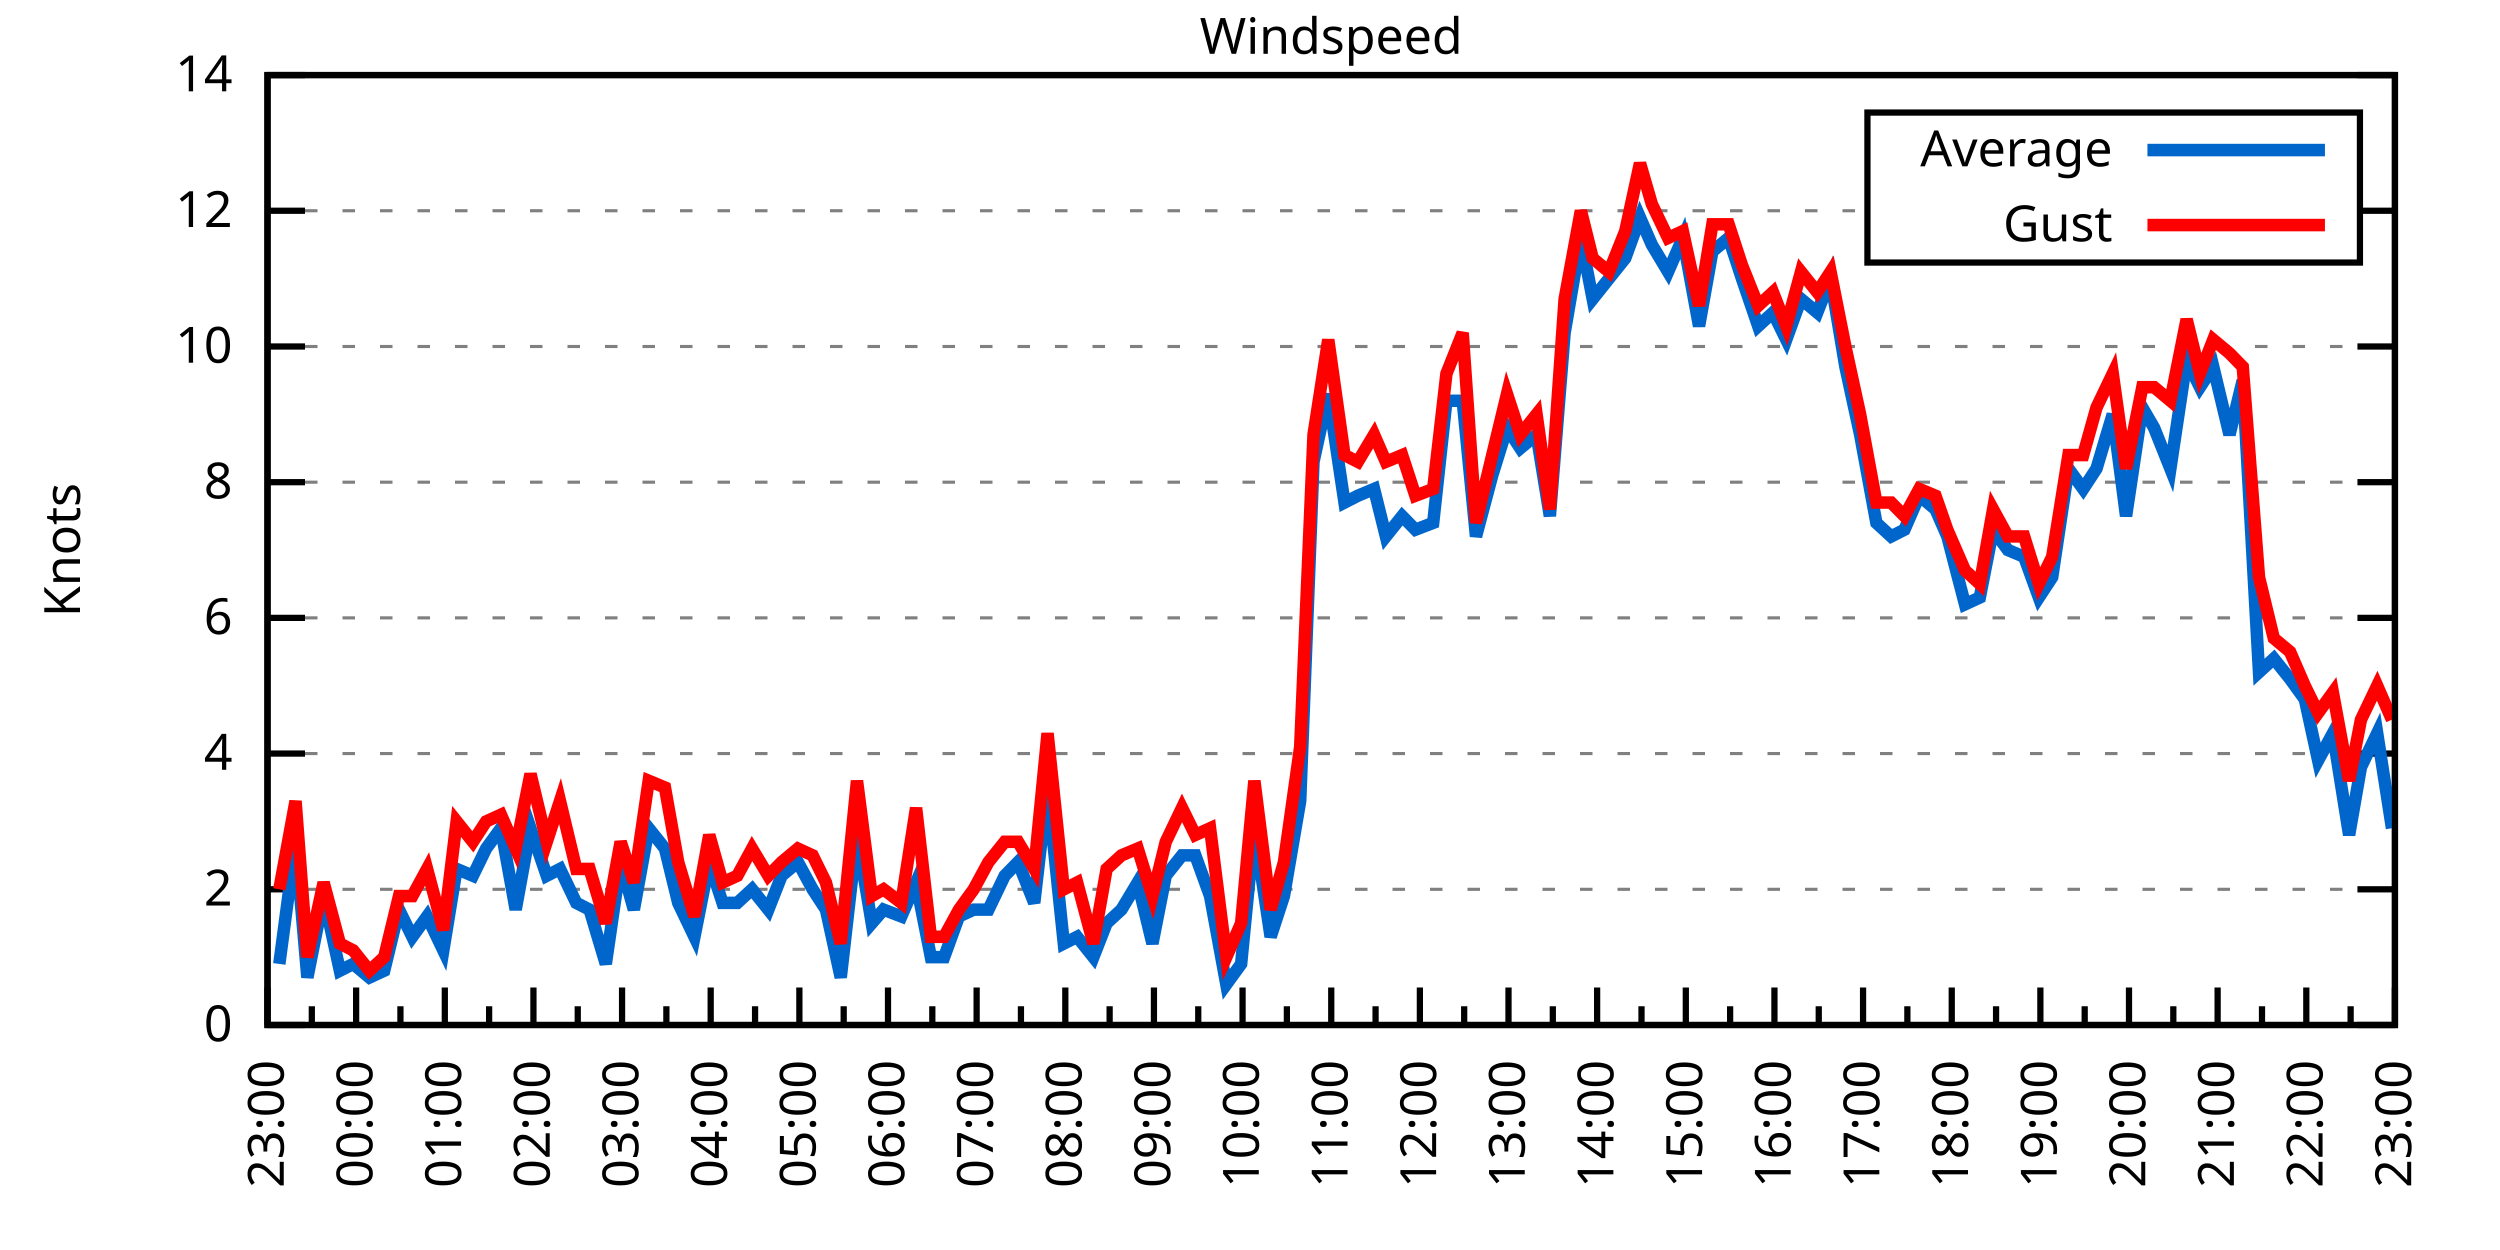
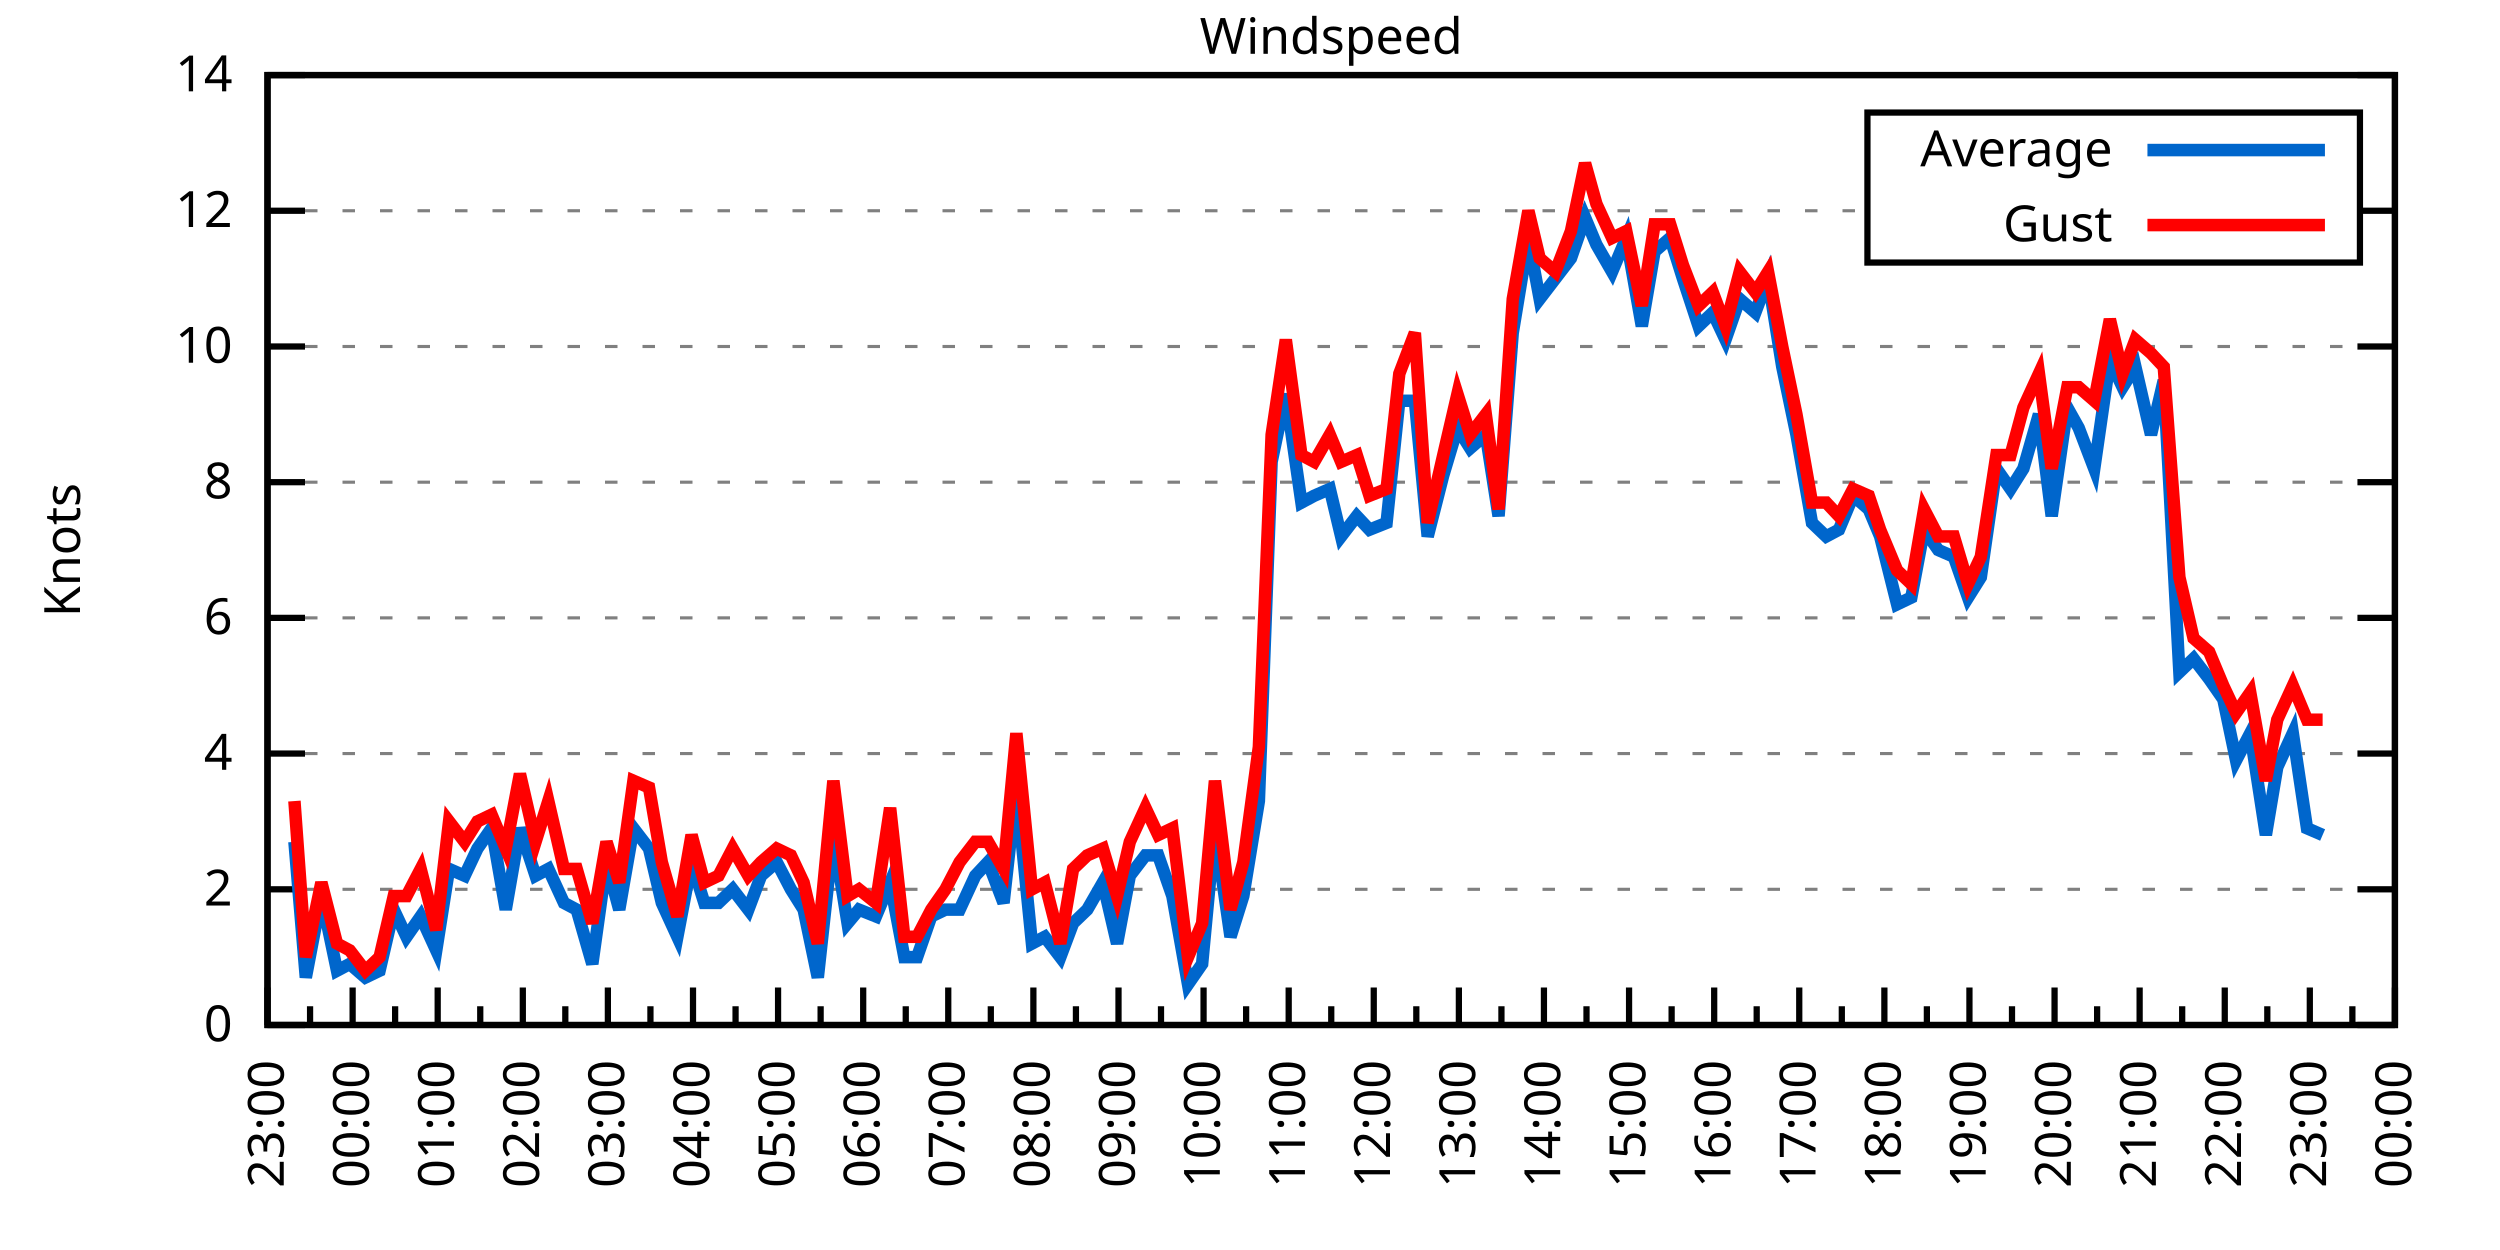
<svg xmlns="http://www.w3.org/2000/svg" xmlns:xlink="http://www.w3.org/1999/xlink" width="400" height="200" viewBox="0 0 400 200">
  <g id="gnuplot_canvas">
    <rect x="0" y="0" width="400" height="200" fill="none" />
    <defs>
      <circle id="gpDot" r="0.5" stroke-width="0.5" stroke="currentColor" />
      <path id="gpPt0" stroke-width="0.333" stroke="currentColor" d="M-1,0 h2 M0,-1 v2" />
      <path id="gpPt1" stroke-width="0.333" stroke="currentColor" d="M-1,-1 L1,1 M1,-1 L-1,1" />
      <path id="gpPt2" stroke-width="0.333" stroke="currentColor" d="M-1,0 L1,0 M0,-1 L0,1 M-1,-1 L1,1 M-1,1 L1,-1" />
      <rect id="gpPt3" stroke-width="0.333" stroke="currentColor" x="-1" y="-1" width="2" height="2" />
      <rect id="gpPt4" stroke-width="0.333" stroke="currentColor" fill="currentColor" x="-1" y="-1" width="2" height="2" />
      <circle id="gpPt5" stroke-width="0.333" stroke="currentColor" cx="0" cy="0" r="1" />
      <use xlink:href="#gpPt5" id="gpPt6" fill="currentColor" stroke="none" />
      <path id="gpPt7" stroke-width="0.333" stroke="currentColor" d="M0,-1.33 L-1.33,0.67 L1.33,0.67 z" />
      <use xlink:href="#gpPt7" id="gpPt8" fill="currentColor" stroke="none" />
      <use xlink:href="#gpPt7" id="gpPt9" stroke="currentColor" transform="rotate(180)" />
      <use xlink:href="#gpPt9" id="gpPt10" fill="currentColor" stroke="none" />
      <use xlink:href="#gpPt3" id="gpPt11" stroke="currentColor" transform="rotate(45)" />
      <use xlink:href="#gpPt11" id="gpPt12" fill="currentColor" stroke="none" />
      <path id="gpPt13" stroke-width="0.333" stroke="currentColor" d="M0,1.330 L1.265,0.411 L0.782,-1.067 L-0.782,-1.076 L-1.265,0.411 z" />
      <use xlink:href="#gpPt13" id="gpPt14" fill="currentColor" stroke="none" />
      <filter id="textbox" filterUnits="objectBoundingBox" x="0" y="0" height="1" width="1">
        <feFlood flood-color="white" flood-opacity="1" result="bgnd" />
        <feComposite in="SourceGraphic" in2="bgnd" operator="atop" />
      </filter>
      <filter id="greybox" filterUnits="objectBoundingBox" x="0" y="0" height="1" width="1">
        <feFlood flood-color="lightgrey" flood-opacity="1" result="grey" />
        <feComposite in="SourceGraphic" in2="grey" operator="atop" />
      </filter>
    </defs>
    <g fill="none" color="white" stroke="currentColor" stroke-width="1.00" stroke-linecap="butt" stroke-linejoin="miter">
</g>
    <g fill="none" color="black" stroke="currentColor" stroke-width="1.00" stroke-linecap="butt" stroke-linejoin="miter">
      <g stroke="none" shape-rendering="crispEdges">
        <polygon fill="rgb(255, 255, 255)" points="42.80,164.00 383.18,164.00 383.18,12.02 42.80,12.02 " />
      </g>
    </g>
    <g fill="none" color="black" stroke="currentColor" stroke-width="1.00" stroke-linecap="butt" stroke-linejoin="miter">
</g>
    <g fill="none" color="black" stroke="black" stroke-width="0.50" stroke-linecap="butt" stroke-linejoin="miter">
</g>
    <g fill="none" color="gray" stroke="currentColor" stroke-width="0.50" stroke-linecap="butt" stroke-linejoin="miter">
      <path stroke="gray" stroke-dasharray="2,4" class="gridline" d="M42.80,164.00 L383.19,164.00  " />
    </g>
    <g fill="none" color="gray" stroke="gray" stroke-width="1.00" stroke-linecap="butt" stroke-linejoin="miter">
</g>
    <g fill="none" color="black" stroke="currentColor" stroke-width="1.00" stroke-linecap="butt" stroke-linejoin="miter">
      <path stroke="black" d="M42.80,164.00 L48.80,164.00 M383.19,164.00 L377.19,164.00  " />
      <g transform="translate(37.20,166.60)" stroke="none" fill="black" font-family="Sans" font-size="8.00" text-anchor="end">
        <text>
          <tspan font-family="Sans"> 0</tspan>
        </text>
      </g>
    </g>
    <g fill="none" color="black" stroke="currentColor" stroke-width="1.00" stroke-linecap="butt" stroke-linejoin="miter">
</g>
    <g fill="none" color="black" stroke="black" stroke-width="0.50" stroke-linecap="butt" stroke-linejoin="miter">
</g>
    <g fill="none" color="gray" stroke="currentColor" stroke-width="0.50" stroke-linecap="butt" stroke-linejoin="miter">
      <path stroke="gray" stroke-dasharray="2,4" class="gridline" d="M42.80,142.29 L383.19,142.29  " />
    </g>
    <g fill="none" color="gray" stroke="gray" stroke-width="1.00" stroke-linecap="butt" stroke-linejoin="miter">
</g>
    <g fill="none" color="black" stroke="currentColor" stroke-width="1.00" stroke-linecap="butt" stroke-linejoin="miter">
      <path stroke="black" d="M42.80,142.29 L48.80,142.29 M383.19,142.29 L377.19,142.29  " />
      <g transform="translate(37.20,144.89)" stroke="none" fill="black" font-family="Sans" font-size="8.00" text-anchor="end">
        <text>
          <tspan font-family="Sans"> 2</tspan>
        </text>
      </g>
    </g>
    <g fill="none" color="black" stroke="currentColor" stroke-width="1.00" stroke-linecap="butt" stroke-linejoin="miter">
</g>
    <g fill="none" color="black" stroke="black" stroke-width="0.50" stroke-linecap="butt" stroke-linejoin="miter">
</g>
    <g fill="none" color="gray" stroke="currentColor" stroke-width="0.50" stroke-linecap="butt" stroke-linejoin="miter">
      <path stroke="gray" stroke-dasharray="2,4" class="gridline" d="M42.80,120.57 L383.19,120.57  " />
    </g>
    <g fill="none" color="gray" stroke="gray" stroke-width="1.00" stroke-linecap="butt" stroke-linejoin="miter">
</g>
    <g fill="none" color="black" stroke="currentColor" stroke-width="1.00" stroke-linecap="butt" stroke-linejoin="miter">
      <path stroke="black" d="M42.80,120.57 L48.80,120.57 M383.19,120.57 L377.19,120.57  " />
      <g transform="translate(37.20,123.17)" stroke="none" fill="black" font-family="Sans" font-size="8.00" text-anchor="end">
        <text>
          <tspan font-family="Sans"> 4</tspan>
        </text>
      </g>
    </g>
    <g fill="none" color="black" stroke="currentColor" stroke-width="1.00" stroke-linecap="butt" stroke-linejoin="miter">
</g>
    <g fill="none" color="black" stroke="black" stroke-width="0.50" stroke-linecap="butt" stroke-linejoin="miter">
</g>
    <g fill="none" color="gray" stroke="currentColor" stroke-width="0.50" stroke-linecap="butt" stroke-linejoin="miter">
      <path stroke="gray" stroke-dasharray="2,4" class="gridline" d="M42.80,98.86 L383.19,98.86  " />
    </g>
    <g fill="none" color="gray" stroke="gray" stroke-width="1.00" stroke-linecap="butt" stroke-linejoin="miter">
</g>
    <g fill="none" color="black" stroke="currentColor" stroke-width="1.00" stroke-linecap="butt" stroke-linejoin="miter">
      <path stroke="black" d="M42.80,98.86 L48.80,98.86 M383.19,98.86 L377.19,98.86  " />
      <g transform="translate(37.20,101.46)" stroke="none" fill="black" font-family="Sans" font-size="8.00" text-anchor="end">
        <text>
          <tspan font-family="Sans"> 6</tspan>
        </text>
      </g>
    </g>
    <g fill="none" color="black" stroke="currentColor" stroke-width="1.00" stroke-linecap="butt" stroke-linejoin="miter">
</g>
    <g fill="none" color="black" stroke="black" stroke-width="0.50" stroke-linecap="butt" stroke-linejoin="miter">
</g>
    <g fill="none" color="gray" stroke="currentColor" stroke-width="0.50" stroke-linecap="butt" stroke-linejoin="miter">
      <path stroke="gray" stroke-dasharray="2,4" class="gridline" d="M42.80,77.15 L383.19,77.15  " />
    </g>
    <g fill="none" color="gray" stroke="gray" stroke-width="1.00" stroke-linecap="butt" stroke-linejoin="miter">
</g>
    <g fill="none" color="black" stroke="currentColor" stroke-width="1.00" stroke-linecap="butt" stroke-linejoin="miter">
      <path stroke="black" d="M42.80,77.15 L48.80,77.15 M383.19,77.15 L377.19,77.15  " />
      <g transform="translate(37.20,79.75)" stroke="none" fill="black" font-family="Sans" font-size="8.00" text-anchor="end">
        <text>
          <tspan font-family="Sans"> 8</tspan>
        </text>
      </g>
    </g>
    <g fill="none" color="black" stroke="currentColor" stroke-width="1.00" stroke-linecap="butt" stroke-linejoin="miter">
</g>
    <g fill="none" color="black" stroke="black" stroke-width="0.50" stroke-linecap="butt" stroke-linejoin="miter">
</g>
    <g fill="none" color="gray" stroke="currentColor" stroke-width="0.50" stroke-linecap="butt" stroke-linejoin="miter">
      <path stroke="gray" stroke-dasharray="2,4" class="gridline" d="M42.80,55.44 L383.19,55.44  " />
    </g>
    <g fill="none" color="gray" stroke="gray" stroke-width="1.00" stroke-linecap="butt" stroke-linejoin="miter">
</g>
    <g fill="none" color="black" stroke="currentColor" stroke-width="1.00" stroke-linecap="butt" stroke-linejoin="miter">
      <path stroke="black" d="M42.80,55.44 L48.80,55.44 M383.19,55.44 L377.19,55.44  " />
      <g transform="translate(37.20,58.04)" stroke="none" fill="black" font-family="Sans" font-size="8.00" text-anchor="end">
        <text>
          <tspan font-family="Sans"> 10</tspan>
        </text>
      </g>
    </g>
    <g fill="none" color="black" stroke="currentColor" stroke-width="1.00" stroke-linecap="butt" stroke-linejoin="miter">
</g>
    <g fill="none" color="black" stroke="black" stroke-width="0.50" stroke-linecap="butt" stroke-linejoin="miter">
</g>
    <g fill="none" color="gray" stroke="currentColor" stroke-width="0.50" stroke-linecap="butt" stroke-linejoin="miter">
      <path stroke="gray" stroke-dasharray="2,4" class="gridline" d="M42.80,33.72 L298.79,33.72 M377.59,33.72 L383.19,33.72  " />
    </g>
    <g fill="none" color="gray" stroke="gray" stroke-width="1.00" stroke-linecap="butt" stroke-linejoin="miter">
</g>
    <g fill="none" color="black" stroke="currentColor" stroke-width="1.00" stroke-linecap="butt" stroke-linejoin="miter">
      <path stroke="black" d="M42.80,33.72 L48.80,33.72 M383.19,33.72 L377.19,33.72  " />
      <g transform="translate(37.20,36.32)" stroke="none" fill="black" font-family="Sans" font-size="8.00" text-anchor="end">
        <text>
          <tspan font-family="Sans"> 12</tspan>
        </text>
      </g>
    </g>
    <g fill="none" color="black" stroke="currentColor" stroke-width="1.00" stroke-linecap="butt" stroke-linejoin="miter">
</g>
    <g fill="none" color="black" stroke="black" stroke-width="0.50" stroke-linecap="butt" stroke-linejoin="miter">
</g>
    <g fill="none" color="gray" stroke="currentColor" stroke-width="0.50" stroke-linecap="butt" stroke-linejoin="miter">
      <path stroke="gray" stroke-dasharray="2,4" class="gridline" d="M42.80,12.01 L383.19,12.01  " />
    </g>
    <g fill="none" color="gray" stroke="gray" stroke-width="1.00" stroke-linecap="butt" stroke-linejoin="miter">
</g>
    <g fill="none" color="black" stroke="currentColor" stroke-width="1.00" stroke-linecap="butt" stroke-linejoin="miter">
      <path stroke="black" d="M42.80,12.01 L48.80,12.01 M383.19,12.01 L377.19,12.01  " />
      <g transform="translate(37.20,14.61)" stroke="none" fill="black" font-family="Sans" font-size="8.00" text-anchor="end">
        <text>
          <tspan font-family="Sans"> 14</tspan>
        </text>
      </g>
    </g>
    <g fill="none" color="black" stroke="currentColor" stroke-width="1.00" stroke-linecap="butt" stroke-linejoin="miter">
      <path stroke="black" d="M42.80,164.00 L42.80,158.00  " />
      <g transform="translate(45.40,169.60) rotate(270)" stroke="none" fill="black" font-family="Sans" font-size="8.00" text-anchor="end">
        <text>
          <tspan font-family="Sans">23:00</tspan>
        </text>
      </g>
    </g>
    <g fill="none" color="black" stroke="currentColor" stroke-width="1.00" stroke-linecap="butt" stroke-linejoin="miter">
-       <path stroke="black" d="M49.89,164.00 L49.89,161.00 M56.98,164.00 L56.98,158.00  " />
-       <g transform="translate(59.58,169.60) rotate(270)" stroke="none" fill="black" font-family="Sans" font-size="8.00" text-anchor="end">
+       <path stroke="black" d="M49.61,164.00 L49.61,161.00 M56.42,164.00 L56.42,158.00  " />
+       <g transform="translate(59.02,169.60) rotate(270)" stroke="none" fill="black" font-family="Sans" font-size="8.00" text-anchor="end">
        <text>
          <tspan font-family="Sans">00:00</tspan>
        </text>
      </g>
    </g>
    <g fill="none" color="black" stroke="currentColor" stroke-width="1.00" stroke-linecap="butt" stroke-linejoin="miter">
-       <path stroke="black" d="M64.07,164.00 L64.07,161.00 M71.17,164.00 L71.17,158.00  " />
-       <g transform="translate(73.77,169.60) rotate(270)" stroke="none" fill="black" font-family="Sans" font-size="8.00" text-anchor="end">
+       <path stroke="black" d="M63.22,164.00 L63.22,161.00 M70.03,164.00 L70.03,158.00  " />
+       <g transform="translate(72.63,169.60) rotate(270)" stroke="none" fill="black" font-family="Sans" font-size="8.00" text-anchor="end">
        <text>
          <tspan font-family="Sans">01:00</tspan>
        </text>
      </g>
    </g>
    <g fill="none" color="black" stroke="currentColor" stroke-width="1.00" stroke-linecap="butt" stroke-linejoin="miter">
-       <path stroke="black" d="M78.26,164.00 L78.26,161.00 M85.35,164.00 L85.35,158.00  " />
-       <g transform="translate(87.95,169.60) rotate(270)" stroke="none" fill="black" font-family="Sans" font-size="8.00" text-anchor="end">
+       <path stroke="black" d="M76.84,164.00 L76.84,161.00 M83.65,164.00 L83.65,158.00  " />
+       <g transform="translate(86.25,169.60) rotate(270)" stroke="none" fill="black" font-family="Sans" font-size="8.00" text-anchor="end">
        <text>
          <tspan font-family="Sans">02:00</tspan>
        </text>
      </g>
    </g>
    <g fill="none" color="black" stroke="currentColor" stroke-width="1.00" stroke-linecap="butt" stroke-linejoin="miter">
-       <path stroke="black" d="M92.44,164.00 L92.44,161.00 M99.53,164.00 L99.53,158.00  " />
-       <g transform="translate(102.13,169.60) rotate(270)" stroke="none" fill="black" font-family="Sans" font-size="8.00" text-anchor="end">
+       <path stroke="black" d="M90.45,164.00 L90.45,161.00 M97.26,164.00 L97.26,158.00  " />
+       <g transform="translate(99.86,169.60) rotate(270)" stroke="none" fill="black" font-family="Sans" font-size="8.00" text-anchor="end">
        <text>
          <tspan font-family="Sans">03:00</tspan>
        </text>
      </g>
    </g>
    <g fill="none" color="black" stroke="currentColor" stroke-width="1.00" stroke-linecap="butt" stroke-linejoin="miter">
-       <path stroke="black" d="M106.62,164.00 L106.62,161.00 M113.71,164.00 L113.71,158.00  " />
-       <g transform="translate(116.31,169.60) rotate(270)" stroke="none" fill="black" font-family="Sans" font-size="8.00" text-anchor="end">
+       <path stroke="black" d="M104.07,164.00 L104.07,161.00 M110.88,164.00 L110.88,158.00  " />
+       <g transform="translate(113.48,169.60) rotate(270)" stroke="none" fill="black" font-family="Sans" font-size="8.00" text-anchor="end">
        <text>
          <tspan font-family="Sans">04:00</tspan>
        </text>
      </g>
    </g>
    <g fill="none" color="black" stroke="currentColor" stroke-width="1.00" stroke-linecap="butt" stroke-linejoin="miter">
-       <path stroke="black" d="M120.81,164.00 L120.81,161.00 M127.90,164.00 L127.90,158.00  " />
-       <g transform="translate(130.50,169.60) rotate(270)" stroke="none" fill="black" font-family="Sans" font-size="8.00" text-anchor="end">
+       <path stroke="black" d="M117.69,164.00 L117.69,161.00 M124.49,164.00 L124.49,158.00  " />
+       <g transform="translate(127.09,169.60) rotate(270)" stroke="none" fill="black" font-family="Sans" font-size="8.00" text-anchor="end">
        <text>
          <tspan font-family="Sans">05:00</tspan>
        </text>
      </g>
    </g>
    <g fill="none" color="black" stroke="currentColor" stroke-width="1.00" stroke-linecap="butt" stroke-linejoin="miter">
-       <path stroke="black" d="M134.99,164.00 L134.99,161.00 M142.08,164.00 L142.08,158.00  " />
-       <g transform="translate(144.68,169.60) rotate(270)" stroke="none" fill="black" font-family="Sans" font-size="8.00" text-anchor="end">
+       <path stroke="black" d="M131.30,164.00 L131.30,161.00 M138.11,164.00 L138.11,158.00  " />
+       <g transform="translate(140.71,169.60) rotate(270)" stroke="none" fill="black" font-family="Sans" font-size="8.00" text-anchor="end">
        <text>
          <tspan font-family="Sans">06:00</tspan>
        </text>
      </g>
    </g>
    <g fill="none" color="black" stroke="currentColor" stroke-width="1.00" stroke-linecap="butt" stroke-linejoin="miter">
-       <path stroke="black" d="M149.17,164.00 L149.17,161.00 M156.26,164.00 L156.26,158.00  " />
-       <g transform="translate(158.86,169.60) rotate(270)" stroke="none" fill="black" font-family="Sans" font-size="8.00" text-anchor="end">
+       <path stroke="black" d="M144.92,164.00 L144.92,161.00 M151.72,164.00 L151.72,158.00  " />
+       <g transform="translate(154.32,169.60) rotate(270)" stroke="none" fill="black" font-family="Sans" font-size="8.00" text-anchor="end">
        <text>
          <tspan font-family="Sans">07:00</tspan>
        </text>
      </g>
    </g>
    <g fill="none" color="black" stroke="currentColor" stroke-width="1.00" stroke-linecap="butt" stroke-linejoin="miter">
-       <path stroke="black" d="M163.35,164.00 L163.35,161.00 M170.45,164.00 L170.45,158.00  " />
-       <g transform="translate(173.05,169.60) rotate(270)" stroke="none" fill="black" font-family="Sans" font-size="8.00" text-anchor="end">
+       <path stroke="black" d="M158.53,164.00 L158.53,161.00 M165.34,164.00 L165.34,158.00  " />
+       <g transform="translate(167.94,169.60) rotate(270)" stroke="none" fill="black" font-family="Sans" font-size="8.00" text-anchor="end">
        <text>
          <tspan font-family="Sans">08:00</tspan>
        </text>
      </g>
    </g>
    <g fill="none" color="black" stroke="currentColor" stroke-width="1.00" stroke-linecap="butt" stroke-linejoin="miter">
-       <path stroke="black" d="M177.54,164.00 L177.54,161.00 M184.63,164.00 L184.63,158.00  " />
-       <g transform="translate(187.23,169.60) rotate(270)" stroke="none" fill="black" font-family="Sans" font-size="8.00" text-anchor="end">
+       <path stroke="black" d="M172.15,164.00 L172.15,161.00 M178.96,164.00 L178.96,158.00  " />
+       <g transform="translate(181.56,169.60) rotate(270)" stroke="none" fill="black" font-family="Sans" font-size="8.00" text-anchor="end">
        <text>
          <tspan font-family="Sans">09:00</tspan>
        </text>
      </g>
    </g>
    <g fill="none" color="black" stroke="currentColor" stroke-width="1.00" stroke-linecap="butt" stroke-linejoin="miter">
-       <path stroke="black" d="M191.72,164.00 L191.72,161.00 M198.81,164.00 L198.81,158.00  " />
-       <g transform="translate(201.41,169.60) rotate(270)" stroke="none" fill="black" font-family="Sans" font-size="8.00" text-anchor="end">
+       <path stroke="black" d="M185.76,164.00 L185.76,161.00 M192.57,164.00 L192.57,158.00  " />
+       <g transform="translate(195.17,169.60) rotate(270)" stroke="none" fill="black" font-family="Sans" font-size="8.00" text-anchor="end">
        <text>
          <tspan font-family="Sans">10:00</tspan>
        </text>
      </g>
    </g>
    <g fill="none" color="black" stroke="currentColor" stroke-width="1.00" stroke-linecap="butt" stroke-linejoin="miter">
-       <path stroke="black" d="M205.90,164.00 L205.90,161.00 M213.00,164.00 L213.00,158.00  " />
-       <g transform="translate(215.60,169.60) rotate(270)" stroke="none" fill="black" font-family="Sans" font-size="8.00" text-anchor="end">
+       <path stroke="black" d="M199.38,164.00 L199.38,161.00 M206.19,164.00 L206.19,158.00  " />
+       <g transform="translate(208.79,169.60) rotate(270)" stroke="none" fill="black" font-family="Sans" font-size="8.00" text-anchor="end">
        <text>
          <tspan font-family="Sans">11:00</tspan>
        </text>
      </g>
    </g>
    <g fill="none" color="black" stroke="currentColor" stroke-width="1.00" stroke-linecap="butt" stroke-linejoin="miter">
-       <path stroke="black" d="M220.09,164.00 L220.09,161.00 M227.18,164.00 L227.18,158.00  " />
-       <g transform="translate(229.78,169.60) rotate(270)" stroke="none" fill="black" font-family="Sans" font-size="8.00" text-anchor="end">
+       <path stroke="black" d="M213.00,164.00 L213.00,161.00 M219.80,164.00 L219.80,158.00  " />
+       <g transform="translate(222.40,169.60) rotate(270)" stroke="none" fill="black" font-family="Sans" font-size="8.00" text-anchor="end">
        <text>
          <tspan font-family="Sans">12:00</tspan>
        </text>
      </g>
    </g>
    <g fill="none" color="black" stroke="currentColor" stroke-width="1.00" stroke-linecap="butt" stroke-linejoin="miter">
-       <path stroke="black" d="M234.27,164.00 L234.27,161.00 M241.36,164.00 L241.36,158.00  " />
-       <g transform="translate(243.96,169.60) rotate(270)" stroke="none" fill="black" font-family="Sans" font-size="8.00" text-anchor="end">
+       <path stroke="black" d="M226.61,164.00 L226.61,161.00 M233.42,164.00 L233.42,158.00  " />
+       <g transform="translate(236.02,169.60) rotate(270)" stroke="none" fill="black" font-family="Sans" font-size="8.00" text-anchor="end">
        <text>
          <tspan font-family="Sans">13:00</tspan>
        </text>
      </g>
    </g>
    <g fill="none" color="black" stroke="currentColor" stroke-width="1.00" stroke-linecap="butt" stroke-linejoin="miter">
-       <path stroke="black" d="M248.45,164.00 L248.45,161.00 M255.54,164.00 L255.54,158.00  " />
-       <g transform="translate(258.14,169.60) rotate(270)" stroke="none" fill="black" font-family="Sans" font-size="8.00" text-anchor="end">
+       <path stroke="black" d="M240.23,164.00 L240.23,161.00 M247.03,164.00 L247.03,158.00  " />
+       <g transform="translate(249.63,169.60) rotate(270)" stroke="none" fill="black" font-family="Sans" font-size="8.00" text-anchor="end">
        <text>
          <tspan font-family="Sans">14:00</tspan>
        </text>
      </g>
    </g>
    <g fill="none" color="black" stroke="currentColor" stroke-width="1.00" stroke-linecap="butt" stroke-linejoin="miter">
-       <path stroke="black" d="M262.64,164.00 L262.64,161.00 M269.73,164.00 L269.73,158.00  " />
-       <g transform="translate(272.33,169.60) rotate(270)" stroke="none" fill="black" font-family="Sans" font-size="8.00" text-anchor="end">
+       <path stroke="black" d="M253.84,164.00 L253.84,161.00 M260.65,164.00 L260.65,158.00  " />
+       <g transform="translate(263.25,169.60) rotate(270)" stroke="none" fill="black" font-family="Sans" font-size="8.00" text-anchor="end">
        <text>
          <tspan font-family="Sans">15:00</tspan>
        </text>
      </g>
    </g>
    <g fill="none" color="black" stroke="currentColor" stroke-width="1.00" stroke-linecap="butt" stroke-linejoin="miter">
-       <path stroke="black" d="M276.82,164.00 L276.82,161.00 M283.91,164.00 L283.91,158.00  " />
-       <g transform="translate(286.51,169.60) rotate(270)" stroke="none" fill="black" font-family="Sans" font-size="8.00" text-anchor="end">
+       <path stroke="black" d="M267.46,164.00 L267.46,161.00 M274.27,164.00 L274.27,158.00  " />
+       <g transform="translate(276.87,169.60) rotate(270)" stroke="none" fill="black" font-family="Sans" font-size="8.00" text-anchor="end">
        <text>
          <tspan font-family="Sans">16:00</tspan>
        </text>
      </g>
    </g>
    <g fill="none" color="black" stroke="currentColor" stroke-width="1.00" stroke-linecap="butt" stroke-linejoin="miter">
-       <path stroke="black" d="M291.00,164.00 L291.00,161.00 M298.09,164.00 L298.09,158.00  " />
-       <g transform="translate(300.69,169.60) rotate(270)" stroke="none" fill="black" font-family="Sans" font-size="8.00" text-anchor="end">
+       <path stroke="black" d="M281.07,164.00 L281.07,161.00 M287.88,164.00 L287.88,158.00  " />
+       <g transform="translate(290.48,169.60) rotate(270)" stroke="none" fill="black" font-family="Sans" font-size="8.00" text-anchor="end">
        <text>
          <tspan font-family="Sans">17:00</tspan>
        </text>
      </g>
    </g>
    <g fill="none" color="black" stroke="currentColor" stroke-width="1.00" stroke-linecap="butt" stroke-linejoin="miter">
-       <path stroke="black" d="M305.18,164.00 L305.18,161.00 M312.28,164.00 L312.28,158.00  " />
-       <g transform="translate(314.88,169.60) rotate(270)" stroke="none" fill="black" font-family="Sans" font-size="8.00" text-anchor="end">
+       <path stroke="black" d="M294.69,164.00 L294.69,161.00 M301.50,164.00 L301.50,158.00  " />
+       <g transform="translate(304.10,169.60) rotate(270)" stroke="none" fill="black" font-family="Sans" font-size="8.00" text-anchor="end">
        <text>
          <tspan font-family="Sans">18:00</tspan>
        </text>
      </g>
    </g>
    <g fill="none" color="black" stroke="currentColor" stroke-width="1.00" stroke-linecap="butt" stroke-linejoin="miter">
-       <path stroke="black" d="M319.37,164.00 L319.37,161.00 M326.46,164.00 L326.46,158.00  " />
-       <g transform="translate(329.06,169.60) rotate(270)" stroke="none" fill="black" font-family="Sans" font-size="8.00" text-anchor="end">
+       <path stroke="black" d="M308.30,164.00 L308.30,161.00 M315.11,164.00 L315.11,158.00  " />
+       <g transform="translate(317.71,169.60) rotate(270)" stroke="none" fill="black" font-family="Sans" font-size="8.00" text-anchor="end">
        <text>
          <tspan font-family="Sans">19:00</tspan>
        </text>
      </g>
    </g>
    <g fill="none" color="black" stroke="currentColor" stroke-width="1.00" stroke-linecap="butt" stroke-linejoin="miter">
-       <path stroke="black" d="M333.55,164.00 L333.55,161.00 M340.64,164.00 L340.64,158.00  " />
-       <g transform="translate(343.24,169.60) rotate(270)" stroke="none" fill="black" font-family="Sans" font-size="8.00" text-anchor="end">
+       <path stroke="black" d="M321.92,164.00 L321.92,161.00 M328.73,164.00 L328.73,158.00  " />
+       <g transform="translate(331.33,169.60) rotate(270)" stroke="none" fill="black" font-family="Sans" font-size="8.00" text-anchor="end">
        <text>
          <tspan font-family="Sans">20:00</tspan>
        </text>
      </g>
    </g>
    <g fill="none" color="black" stroke="currentColor" stroke-width="1.00" stroke-linecap="butt" stroke-linejoin="miter">
-       <path stroke="black" d="M347.73,164.00 L347.73,161.00 M354.82,164.00 L354.82,158.00  " />
-       <g transform="translate(357.42,169.60) rotate(270)" stroke="none" fill="black" font-family="Sans" font-size="8.00" text-anchor="end">
+       <path stroke="black" d="M335.54,164.00 L335.54,161.00 M342.34,164.00 L342.34,158.00  " />
+       <g transform="translate(344.94,169.60) rotate(270)" stroke="none" fill="black" font-family="Sans" font-size="8.00" text-anchor="end">
        <text>
          <tspan font-family="Sans">21:00</tspan>
        </text>
      </g>
    </g>
    <g fill="none" color="black" stroke="currentColor" stroke-width="1.00" stroke-linecap="butt" stroke-linejoin="miter">
-       <path stroke="black" d="M361.92,164.00 L361.92,161.00 M369.01,164.00 L369.01,158.00  " />
-       <g transform="translate(371.61,169.60) rotate(270)" stroke="none" fill="black" font-family="Sans" font-size="8.00" text-anchor="end">
+       <path stroke="black" d="M349.15,164.00 L349.15,161.00 M355.96,164.00 L355.96,158.00  " />
+       <g transform="translate(358.56,169.60) rotate(270)" stroke="none" fill="black" font-family="Sans" font-size="8.00" text-anchor="end">
        <text>
          <tspan font-family="Sans">22:00</tspan>
        </text>
      </g>
    </g>
    <g fill="none" color="black" stroke="currentColor" stroke-width="1.00" stroke-linecap="butt" stroke-linejoin="miter">
-       <path stroke="black" d="M376.10,164.00 L376.10,161.00 M383.19,164.00 L383.19,158.00  " />
+       <path stroke="black" d="M362.77,164.00 L362.77,161.00 M369.57,164.00 L369.57,158.00  " />
+       <g transform="translate(372.17,169.60) rotate(270)" stroke="none" fill="black" font-family="Sans" font-size="8.00" text-anchor="end">
+         <text>
+           <tspan font-family="Sans">23:00</tspan>
+         </text>
+       </g>
+     </g>
+     <g fill="none" color="black" stroke="currentColor" stroke-width="1.00" stroke-linecap="butt" stroke-linejoin="miter">
+       <path stroke="black" d="M376.38,164.00 L376.38,161.00 M383.19,164.00 L383.19,158.00  " />
      <g transform="translate(385.79,169.60) rotate(270)" stroke="none" fill="black" font-family="Sans" font-size="8.00" text-anchor="end">
        <text>
-           <tspan font-family="Sans">23:00</tspan>
+           <tspan font-family="Sans">00:00</tspan>
        </text>
      </g>
    </g>
    <g fill="none" color="black" stroke="currentColor" stroke-width="1.00" stroke-linecap="butt" stroke-linejoin="miter">
</g>
    <g fill="none" color="black" stroke="currentColor" stroke-width="1.00" stroke-linecap="butt" stroke-linejoin="miter">
      <path stroke="black" d="M42.80,12.01 L42.80,164.00 L383.19,164.00 L383.19,12.01 L42.80,12.01 Z  " />
    </g>
    <g fill="none" color="black" stroke="currentColor" stroke-width="1.00" stroke-linecap="butt" stroke-linejoin="miter">
      <g transform="translate(12.80,88.01) rotate(270)" stroke="none" fill="black" font-family="Sans" font-size="8.00" text-anchor="middle">
        <text>
          <tspan font-family="Sans">Knots</tspan>
        </text>
      </g>
    </g>
    <g fill="none" color="black" stroke="currentColor" stroke-width="1.00" stroke-linecap="butt" stroke-linejoin="miter">
</g>
    <g fill="none" color="black" stroke="currentColor" stroke-width="1.00" stroke-linecap="butt" stroke-linejoin="miter">
      <path stroke="black" d="M298.79,42.01 L298.79,18.01 L377.59,18.01 L377.59,42.01 L298.79,42.01 Z  " />
    </g>
    <g id="Windspeed_plot_1">
      <g fill="none" color="white" stroke="black" stroke-width="2.00" stroke-linecap="butt" stroke-linejoin="miter">
</g>
      <g fill="none" color="black" stroke="currentColor" stroke-width="2.00" stroke-linecap="butt" stroke-linejoin="miter">
        <g transform="translate(337.99,26.61)" stroke="none" fill="black" font-family="Sans" font-size="8.00" text-anchor="end">
          <text>
            <tspan font-family="Sans">Average</tspan>
          </text>
        </g>
      </g>
      <g fill="none" color="black" stroke="currentColor" stroke-width="2.00" stroke-linecap="butt" stroke-linejoin="miter">
-         <path stroke="rgb(  0, 102, 204)" d="M343.59,24.01 L371.99,24.01 M44.69,154.23 L47.29,134.69 L49.18,156.40 L51.78,143.37 L54.38,155.31 L56.51,154.23   L59.11,156.40 L61.47,155.31 L63.84,145.54 L65.97,149.89 L68.33,146.63 L70.93,152.06 L73.06,139.03 L75.66,140.12   L77.78,135.77 L80.15,132.52 L82.51,145.54 L84.88,132.52 L87.48,140.12 L89.60,139.03 L92.20,144.46 L94.33,145.54   L96.93,154.23 L99.30,137.94 L101.42,145.54 L103.79,132.52 L106.39,135.77 L108.51,144.46 L111.11,149.89 L113.48,137.94   L115.61,144.46 L117.97,144.46 L120.33,142.29 L122.93,145.54 L125.06,140.12 L127.66,137.94 L130.02,142.29 L132.15,145.54   L134.52,156.40 L137.12,133.60 L139.48,147.72 L141.37,145.54 L144.21,146.63 L146.57,141.20 L148.94,153.14 L151.06,153.14   L153.43,146.63 L155.79,145.54 L158.15,145.54 L160.75,140.12 L162.88,137.94 L165.48,144.46 L167.61,126.00 L170.21,150.97   L172.34,149.89 L174.94,153.14 L177.06,147.72 L179.43,145.54 L182.03,141.20 L184.39,150.97 L186.52,140.12 L189.12,136.86   L191.25,136.86 L193.61,143.37 L196.21,157.49 L198.58,154.23 L200.70,132.52 L203.30,149.89 L205.43,143.37 L208.03,128.17   L210.16,73.89 L212.52,63.04 L215.12,80.41 L217.25,79.32 L219.85,78.23 L221.74,85.83 L224.34,82.58 L226.47,84.75   L229.31,83.66 L231.43,64.12 L234.03,64.12 L236.16,85.83 L238.76,76.06 L241.12,68.46 L243.25,71.72 L245.85,69.55   L247.98,82.58 L250.34,53.26 L252.94,38.07 L254.83,47.84 L257.43,44.58 L260.04,41.32 L262.40,34.81 L264.29,39.15   L266.89,43.49 L269.25,38.07 L271.85,52.18 L273.98,40.24 L276.58,38.07 L278.71,44.58 L281.31,52.18 L283.67,50.01   L285.80,54.35 L288.16,47.84 L290.76,50.01 L292.89,44.58 L295.26,58.69 L297.62,69.55 L300.22,83.66 L302.58,85.83   L304.71,84.75 L307.08,79.32 L309.68,81.49 L311.57,85.83 L314.40,96.69 L316.77,95.60 L318.89,84.75 L321.26,88.00   L323.86,89.09 L326.22,95.60 L328.35,92.35 L330.95,74.98 L333.31,78.23 L335.44,74.98 L338.04,66.29 L340.17,82.58   L342.77,65.21 L344.66,68.46 L347.26,74.98 L349.86,57.61 L351.99,61.95 L354.12,58.69 L356.72,69.55 L358.84,60.86   L361.44,107.55 L363.81,105.38 L366.41,108.63 L368.77,111.89 L370.90,121.66 L373.26,117.32 L375.86,133.60 L377.75,122.75   L380.35,117.32 L382.72,132.52  " />
+         <path stroke="rgb(  0, 102, 204)" d="M343.59,24.01 L371.99,24.01 M47.11,134.69 L48.93,156.40 L51.42,143.37 L53.92,155.31 L55.96,154.23 L58.46,156.40   L60.73,155.31 L63.00,145.54 L65.04,149.89 L67.31,146.63 L69.80,152.06 L71.85,139.03 L74.34,140.12 L76.39,135.77   L78.65,132.52 L80.92,145.54 L83.19,132.52 L85.69,140.12 L87.73,139.03 L90.23,144.46 L92.27,145.54 L94.77,154.23   L97.04,137.94 L99.08,145.54 L101.35,132.52 L103.84,135.77 L105.89,144.46 L108.38,149.89 L110.65,137.94 L112.69,144.46   L114.96,144.46 L117.23,142.29 L119.73,145.54 L121.77,140.12 L124.27,137.94 L126.54,142.29 L128.58,145.54 L130.85,156.40   L133.34,133.60 L135.61,147.72 L137.43,145.54 L140.15,146.63 L142.42,141.20 L144.69,153.14 L146.73,153.14 L149.00,146.63   L151.27,145.54 L153.54,145.54 L156.04,140.12 L158.08,137.94 L160.57,144.46 L162.62,126.00 L165.11,150.97 L167.16,149.89   L169.65,153.14 L171.69,147.72 L173.96,145.54 L176.46,141.20 L178.73,150.97 L180.77,140.12 L183.27,136.86 L185.31,136.86   L187.58,143.37 L190.08,157.49 L192.34,154.23 L194.39,132.52 L196.88,149.89 L198.93,143.37 L201.42,128.17 L203.46,73.89   L205.73,63.04 L208.23,80.41 L210.27,79.32 L212.77,78.23 L214.58,85.83 L217.08,82.58 L219.12,84.75 L221.85,83.66   L223.89,64.12 L226.38,64.12 L228.43,85.83 L230.92,76.06 L233.19,68.46 L235.23,71.72 L237.73,69.55 L239.77,82.58   L242.04,53.26 L244.54,38.07 L246.35,47.84 L248.85,44.58 L251.35,41.32 L253.61,34.81 L255.43,39.15 L257.93,43.49   L260.20,38.07 L262.69,52.18 L264.73,40.24 L267.23,38.07 L269.27,44.58 L271.77,52.18 L274.04,50.01 L276.08,54.35   L278.35,47.84 L280.85,50.01 L282.89,44.58 L285.16,58.69 L287.43,69.55 L289.92,83.66 L292.19,85.83 L294.23,84.75   L296.50,79.32 L299.00,81.49 L300.82,85.83 L303.54,96.69 L305.81,95.60 L307.85,84.75 L310.12,88.00 L312.62,89.09   L314.89,95.60 L316.93,92.35 L319.42,74.98 L321.69,78.23 L323.74,74.98 L326.23,66.29 L328.27,82.58 L330.77,65.21   L332.59,68.46 L335.08,74.98 L337.58,57.61 L339.62,61.95 L341.66,58.69 L344.16,69.55 L346.20,60.86 L348.70,107.55   L350.97,105.38 L353.46,108.63 L355.73,111.89 L357.77,121.66 L360.04,117.32 L362.54,133.60 L364.36,122.75 L366.85,117.32   L369.12,132.52 L371.62,133.60  " />
      </g>
    </g>
    <g id="Windspeed_plot_2">
      <g fill="none" color="black" stroke="currentColor" stroke-width="2.00" stroke-linecap="butt" stroke-linejoin="miter">
        <g transform="translate(337.99,38.61)" stroke="none" fill="black" font-family="Sans" font-size="8.00" text-anchor="end">
          <text>
            <tspan font-family="Sans">Gust</tspan>
          </text>
        </g>
      </g>
      <g fill="none" color="black" stroke="currentColor" stroke-width="2.00" stroke-linecap="butt" stroke-linejoin="miter">
-         <path stroke="rgb(255,   0,   0)" d="M343.59,36.01 L371.99,36.01 M44.69,142.29 L47.29,128.17 L49.18,153.14 L51.78,141.20 L54.38,150.97 L56.51,152.06   L59.11,155.31 L61.47,153.14 L63.84,143.37 L65.97,143.37 L68.33,139.03 L70.93,148.80 L73.06,131.43 L75.66,134.69   L77.78,131.43 L80.15,130.35 L82.51,135.77 L84.88,123.83 L87.48,134.69 L89.60,128.17 L92.20,139.03 L94.33,139.03   L96.93,147.72 L99.30,134.69 L101.42,141.20 L103.79,124.92 L106.39,126.00 L108.51,137.94 L111.11,146.63 L113.48,133.60   L115.61,141.20 L117.97,140.12 L120.33,135.77 L122.93,140.12 L125.06,137.94 L127.66,135.77 L130.02,136.86 L132.15,141.20   L134.52,150.97 L137.12,124.92 L139.48,143.37 L141.37,142.29 L144.21,144.46 L146.57,129.26 L148.94,149.89 L151.06,149.89   L153.43,145.54 L155.79,142.29 L158.15,137.94 L160.75,134.69 L162.88,134.69 L165.48,139.03 L167.61,117.32 L170.21,142.29   L172.34,141.20 L174.94,150.97 L177.06,139.03 L179.43,136.86 L182.03,135.77 L184.39,143.37 L186.52,134.69 L189.12,129.26   L191.25,133.60 L193.61,132.52 L196.21,153.14 L198.58,147.72 L200.70,124.92 L203.30,145.54 L205.43,137.94 L208.03,119.49   L210.16,69.55 L212.52,54.35 L215.12,72.81 L217.25,73.89 L219.85,69.55 L221.74,73.89 L224.34,72.81 L226.47,79.32   L229.31,78.23 L231.43,59.78 L234.03,53.26 L236.16,83.66 L238.76,72.81 L241.12,63.04 L243.25,69.55 L245.85,66.29   L247.98,81.49 L250.34,47.84 L252.94,33.72 L254.83,41.32 L257.43,43.49 L260.04,36.98 L262.40,26.12 L264.29,32.64   L266.89,38.07 L269.25,36.98 L271.85,48.92 L273.98,35.89 L276.58,35.89 L278.71,42.41 L281.31,48.92 L283.67,46.75   L285.80,52.18 L288.16,43.49 L290.76,46.75 L292.89,43.49 L295.26,55.44 L297.62,66.29 L300.22,80.41 L302.58,80.41   L304.71,82.58 L307.08,78.23 L309.68,79.32 L311.57,84.75 L314.40,91.26 L316.77,93.43 L318.89,81.49 L321.26,85.83   L323.86,85.83 L326.22,93.43 L328.35,89.09 L330.95,72.81 L333.31,72.81 L335.44,65.21 L338.04,59.78 L340.17,74.98   L342.77,61.95 L344.66,61.95 L347.26,64.12 L349.86,51.09 L351.99,59.78 L354.12,54.35 L356.72,56.52 L358.84,58.69   L361.44,92.35 L363.81,102.12 L366.41,104.29 L368.77,109.72 L370.90,114.06 L373.26,110.80 L375.86,124.92 L377.75,115.15   L380.35,109.72 L382.72,115.15  " />
+         <path stroke="rgb(255,   0,   0)" d="M343.59,36.01 L371.99,36.01 M47.11,128.17 L48.93,153.14 L51.42,141.20 L53.92,150.97 L55.96,152.06 L58.46,155.31   L60.73,153.14 L63.00,143.37 L65.04,143.37 L67.31,139.03 L69.80,148.80 L71.85,131.43 L74.34,134.69 L76.39,131.43   L78.65,130.35 L80.92,135.77 L83.19,123.83 L85.69,134.69 L87.73,128.17 L90.23,139.03 L92.27,139.03 L94.77,147.72   L97.04,134.69 L99.08,141.20 L101.35,124.92 L103.84,126.00 L105.89,137.94 L108.38,146.63 L110.65,133.60 L112.69,141.20   L114.96,140.12 L117.23,135.77 L119.73,140.12 L121.77,137.94 L124.27,135.77 L126.54,136.86 L128.58,141.20 L130.85,150.97   L133.34,124.92 L135.61,143.37 L137.43,142.29 L140.15,144.46 L142.42,129.26 L144.69,149.89 L146.73,149.89 L149.00,145.54   L151.27,142.29 L153.54,137.94 L156.04,134.69 L158.08,134.69 L160.57,139.03 L162.62,117.32 L165.11,142.29 L167.16,141.20   L169.65,150.97 L171.69,139.03 L173.96,136.86 L176.46,135.77 L178.73,143.37 L180.77,134.69 L183.27,129.26 L185.31,133.60   L187.58,132.52 L190.08,153.14 L192.34,147.72 L194.39,124.92 L196.88,145.54 L198.93,137.94 L201.42,119.49 L203.46,69.55   L205.73,54.35 L208.23,72.81 L210.27,73.89 L212.77,69.55 L214.58,73.89 L217.08,72.81 L219.12,79.32 L221.85,78.23   L223.89,59.78 L226.38,53.26 L228.43,83.66 L230.92,72.81 L233.19,63.04 L235.23,69.55 L237.73,66.29 L239.77,81.49   L242.04,47.84 L244.54,33.72 L246.35,41.32 L248.85,43.49 L251.35,36.98 L253.61,26.12 L255.43,32.64 L257.93,38.07   L260.20,36.98 L262.69,48.92 L264.73,35.89 L267.23,35.89 L269.27,42.41 L271.77,48.92 L274.04,46.75 L276.08,52.18   L278.35,43.49 L280.85,46.75 L282.89,43.49 L285.16,55.44 L287.43,66.29 L289.92,80.41 L292.19,80.41 L294.23,82.58   L296.50,78.23 L299.00,79.32 L300.82,84.75 L303.54,91.26 L305.81,93.43 L307.85,81.49 L310.12,85.83 L312.62,85.83   L314.89,93.43 L316.93,89.09 L319.42,72.81 L321.69,72.81 L323.74,65.21 L326.23,59.78 L328.27,74.98 L330.77,61.95   L332.59,61.95 L335.08,64.12 L337.58,51.09 L339.62,59.78 L341.66,54.35 L344.16,56.52 L346.20,58.69 L348.70,92.35   L350.97,102.12 L353.46,104.29 L355.73,109.72 L357.77,114.06 L360.04,110.80 L362.54,124.92 L364.36,115.15 L366.85,109.72   L369.12,115.15 L371.62,115.15  " />
      </g>
    </g>
    <g fill="none" color="black" stroke="currentColor" stroke-width="2.00" stroke-linecap="butt" stroke-linejoin="miter">
</g>
    <g fill="none" color="black" stroke="black" stroke-width="1.00" stroke-linecap="butt" stroke-linejoin="miter">
</g>
    <g fill="none" color="black" stroke="currentColor" stroke-width="1.00" stroke-linecap="butt" stroke-linejoin="miter">
      <path stroke="black" d="M42.80,12.01 L42.80,164.00 L383.19,164.00 L383.19,12.01 L42.80,12.01 Z  " />
    </g>
    <g fill="none" color="black" stroke="currentColor" stroke-width="1.00" stroke-linecap="butt" stroke-linejoin="miter">
      <g transform="translate(212.99,8.61)" stroke="none" fill="black" font-family="Sans" font-size="8.00" text-anchor="middle">
        <text>
          <tspan font-family="Sans">Windspeed</tspan>
        </text>
      </g>
    </g>
    <g fill="none" color="black" stroke="currentColor" stroke-width="1.00" stroke-linecap="butt" stroke-linejoin="miter">
</g>
  </g>
</svg>
